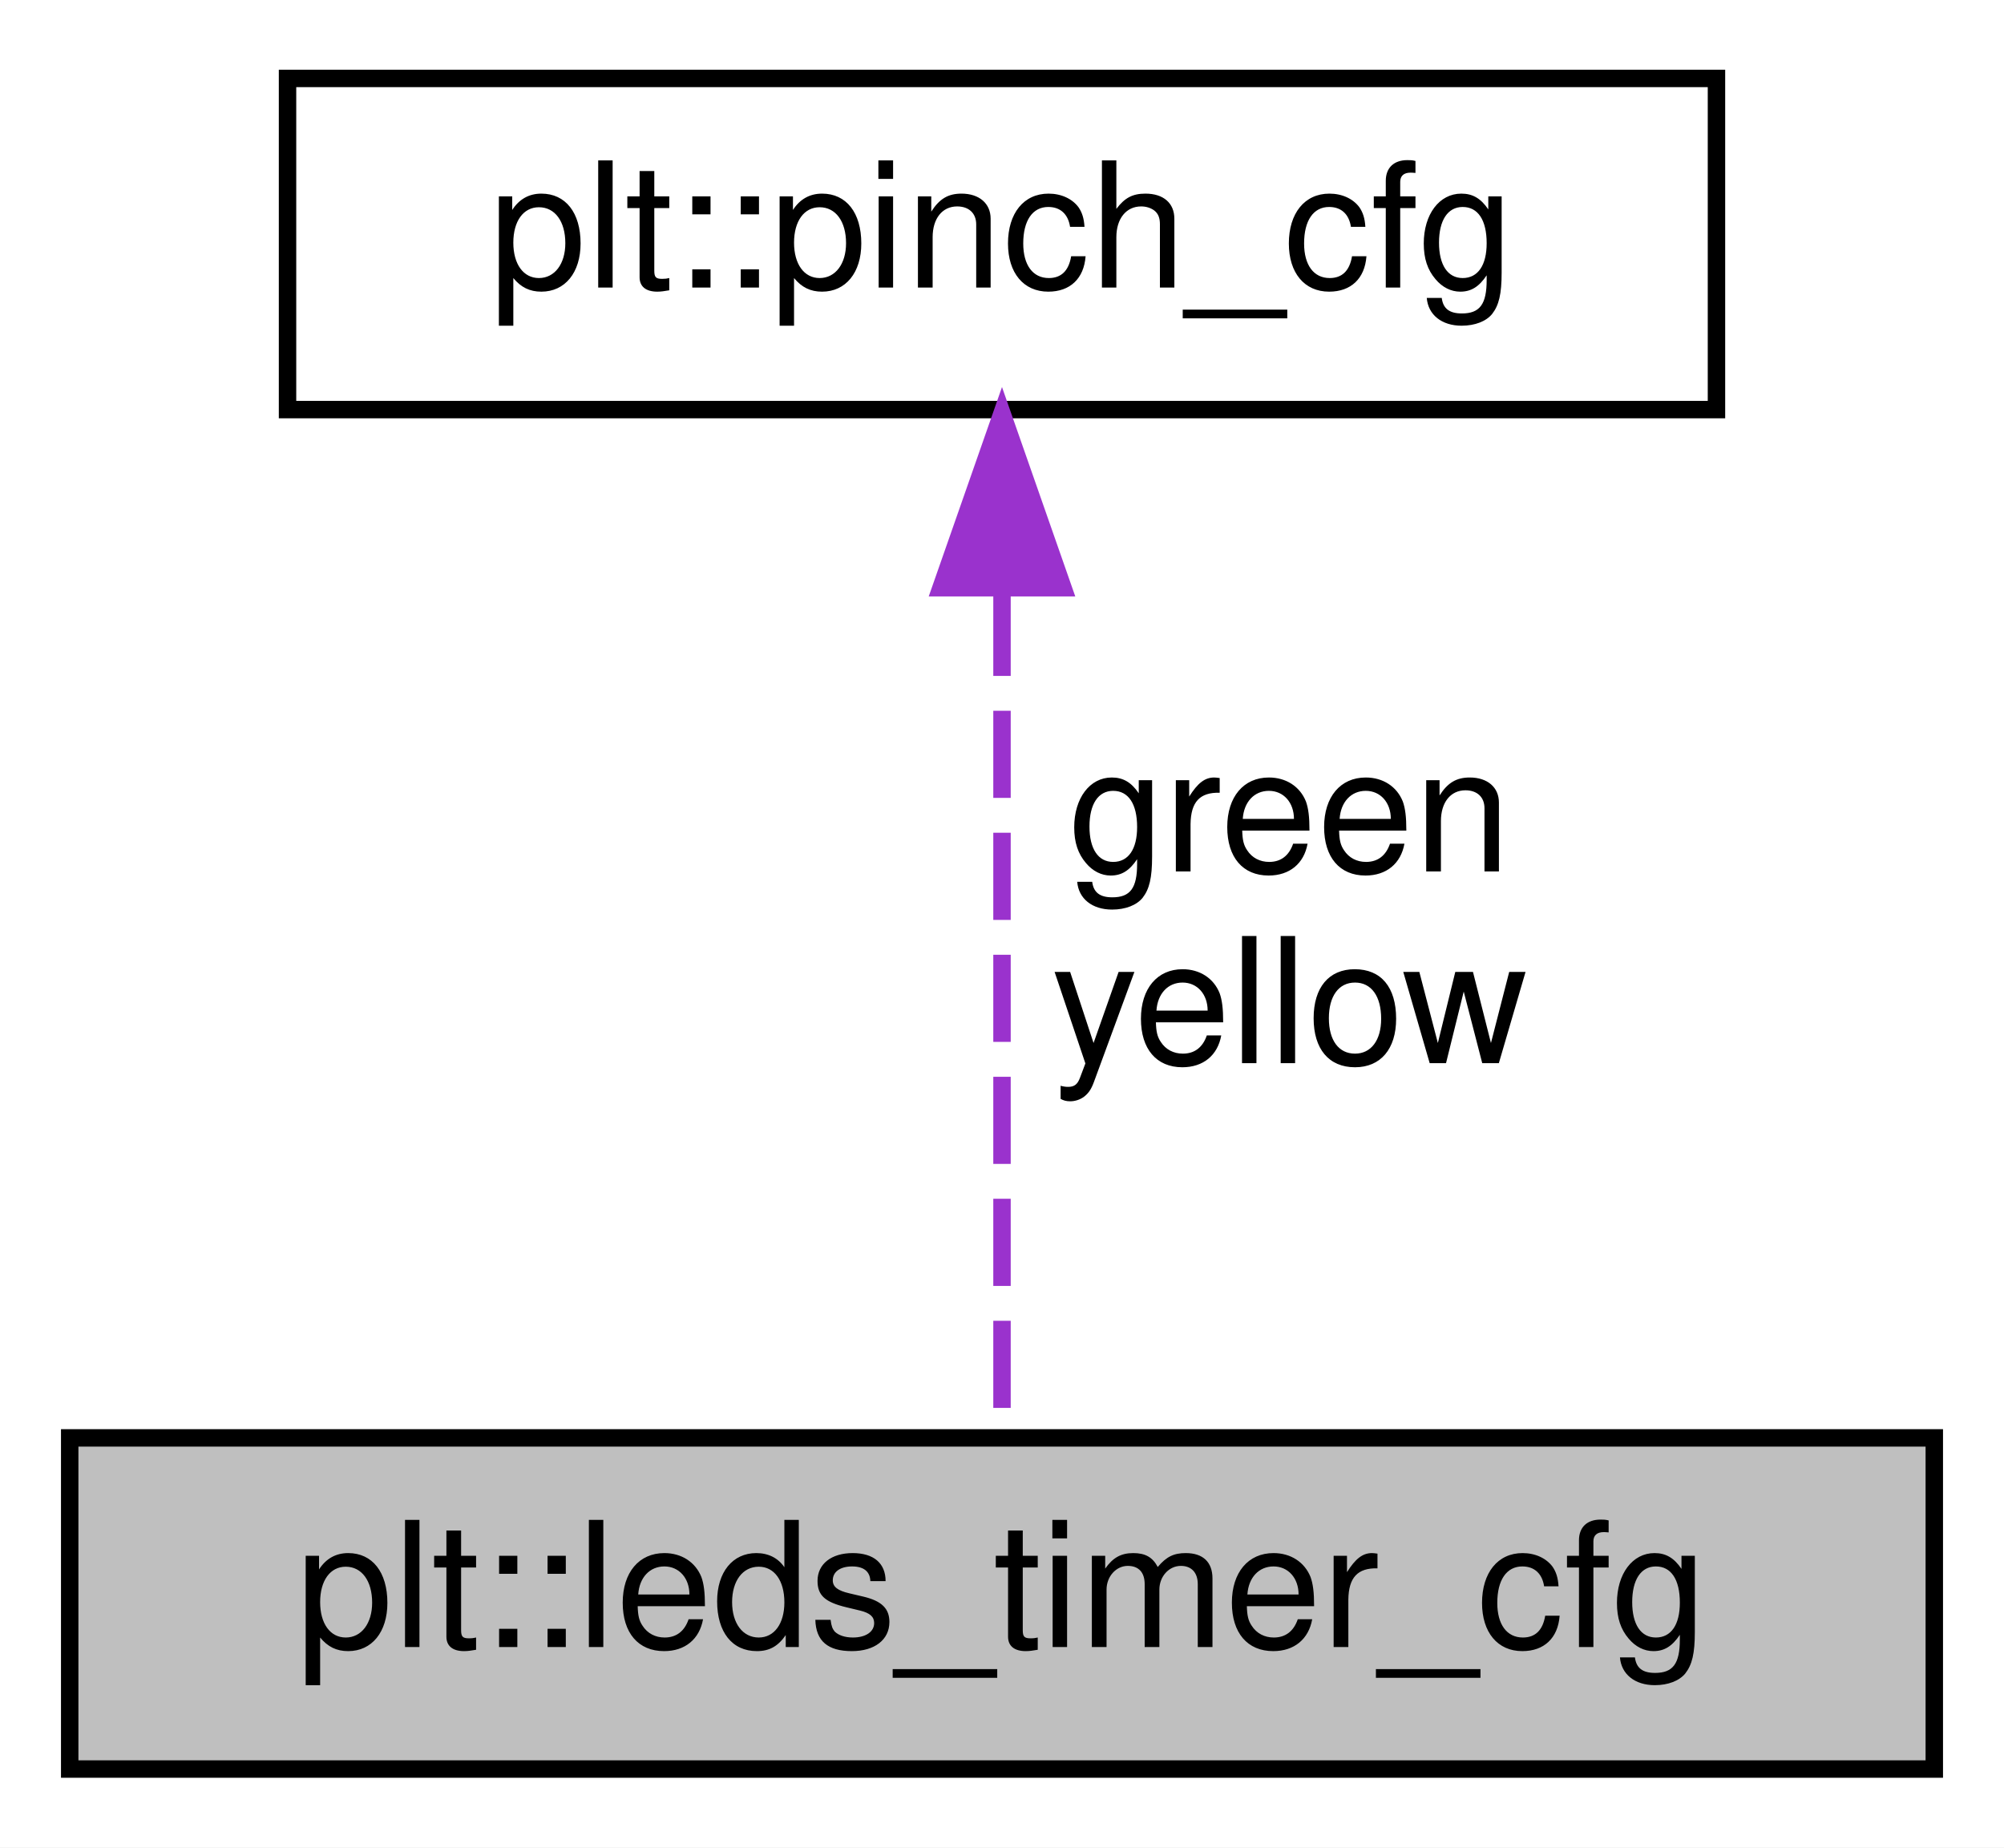
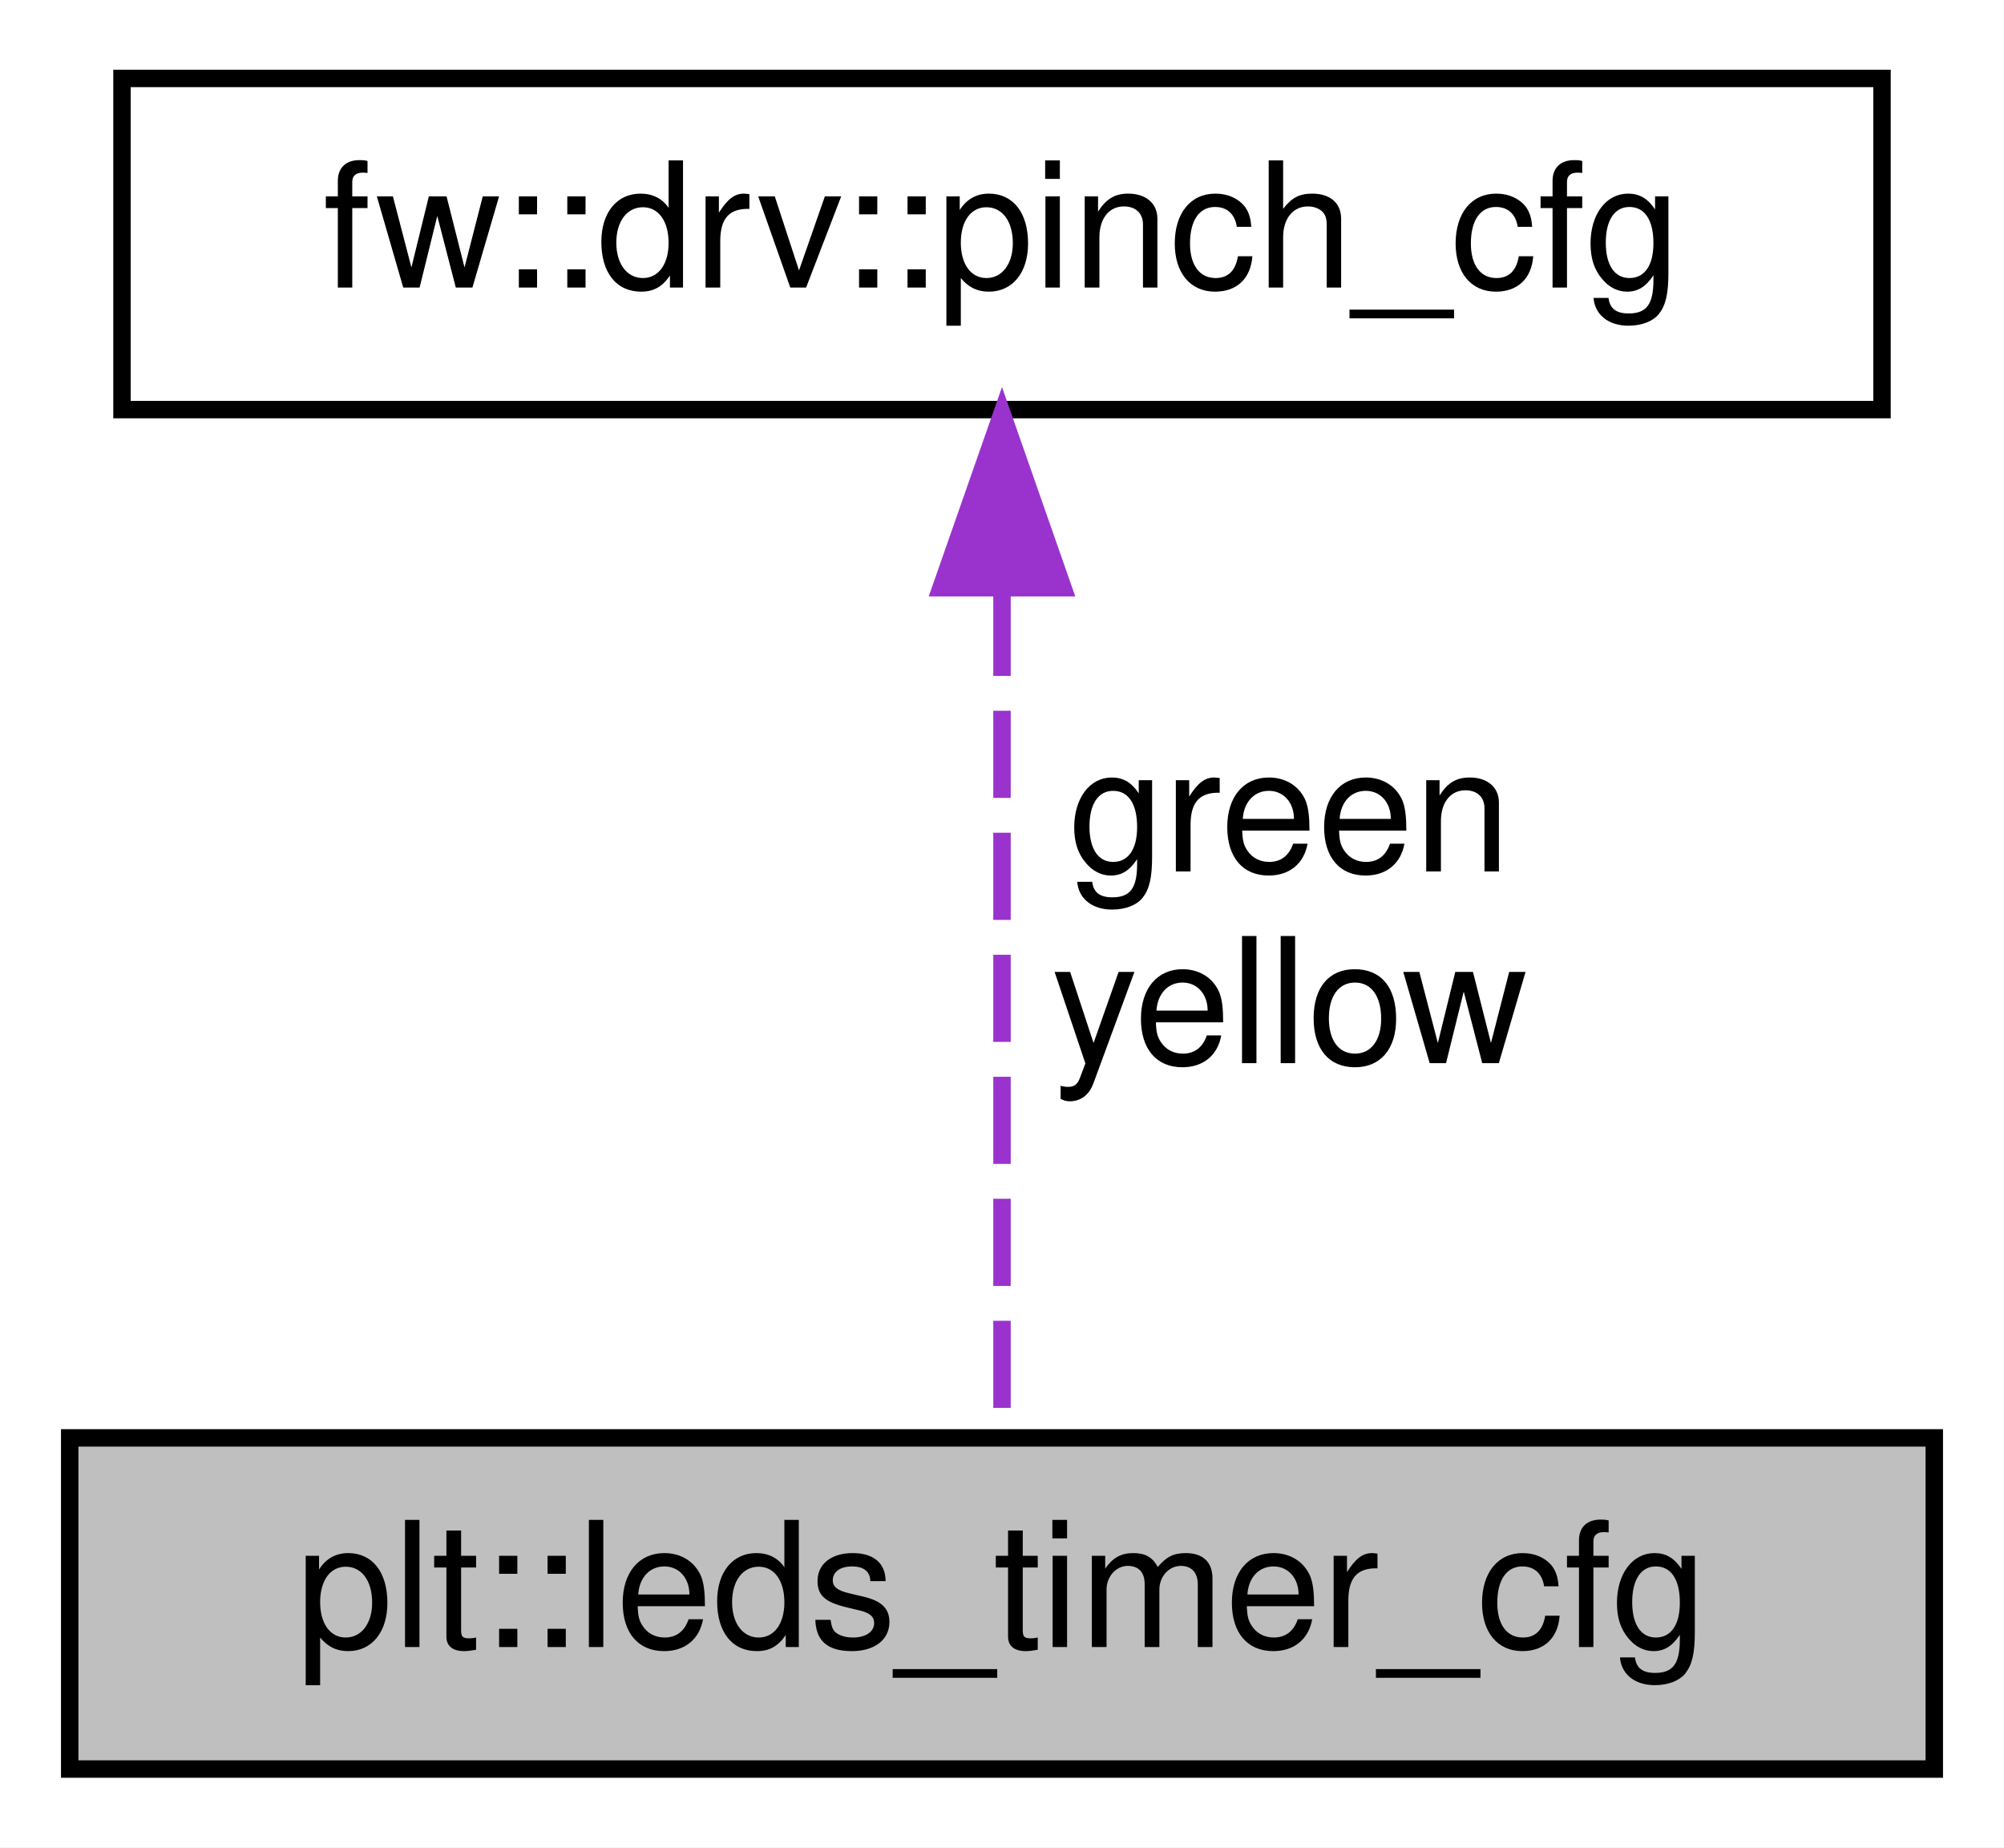
<svg xmlns="http://www.w3.org/2000/svg" xmlns:xlink="http://www.w3.org/1999/xlink" width="115pt" height="106pt" viewBox="0.00 0.00 115.00 106.00">
  <g id="graph0" class="graph" transform="scale(1 1) rotate(0) translate(4 102)">
    <polygon fill="white" stroke="transparent" points="-4,4 -4,-102 111,-102 111,4 -4,4" />
    <g id="node1" class="node">
      <g id="a_node1">
        <a xlink:title=" ">
          <polygon fill="#bfbfbf" stroke="black" points="0,-0.5 0,-19.5 107,-19.5 107,-0.5 0,-0.5" />
          <text text-anchor="middle" x="53.5" y="-7.5" font-family="Helvetica,sans-Serif" font-size="10.00">plt::leds_timer_cfg</text>
        </a>
      </g>
    </g>
    <g id="node2" class="node">
      <g id="a_node2">
-         <a xlink:href="namespaceplt.html#structplt_1_1pinch__cfg" target="_top" xlink:title=" ">
-           <polygon fill="white" stroke="black" points="12.5,-78.5 12.5,-97.5 94.5,-97.5 94.5,-78.5 12.5,-78.5" />
-           <text text-anchor="middle" x="53.5" y="-85.5" font-family="Helvetica,sans-Serif" font-size="10.00">plt::pinch_cfg</text>
+         <a xlink:href="namespacefw_1_1drv.html#structfw_1_1drv_1_1pinch__cfg" target="_top" xlink:title=" ">
+           <polygon fill="white" stroke="black" points="3,-78.5 3,-97.5 104,-97.5 104,-78.5 3,-78.5" />
+           <text text-anchor="middle" x="53.5" y="-85.5" font-family="Helvetica,sans-Serif" font-size="10.00">fw::drv::pinch_cfg</text>
        </a>
      </g>
    </g>
    <g id="edge1" class="edge">
      <path fill="none" stroke="#9a32cd" stroke-dasharray="5,2" d="M53.5,-68.22C53.5,-52.7 53.5,-31.36 53.5,-19.62" />
      <polygon fill="#9a32cd" stroke="#9a32cd" points="50,-68.28 53.5,-78.28 57,-68.28 50,-68.28" />
      <text text-anchor="middle" x="70" y="-52" font-family="Helvetica,sans-Serif" font-size="10.00"> green</text>
      <text text-anchor="middle" x="70" y="-41" font-family="Helvetica,sans-Serif" font-size="10.00">yellow</text>
    </g>
  </g>
</svg>
